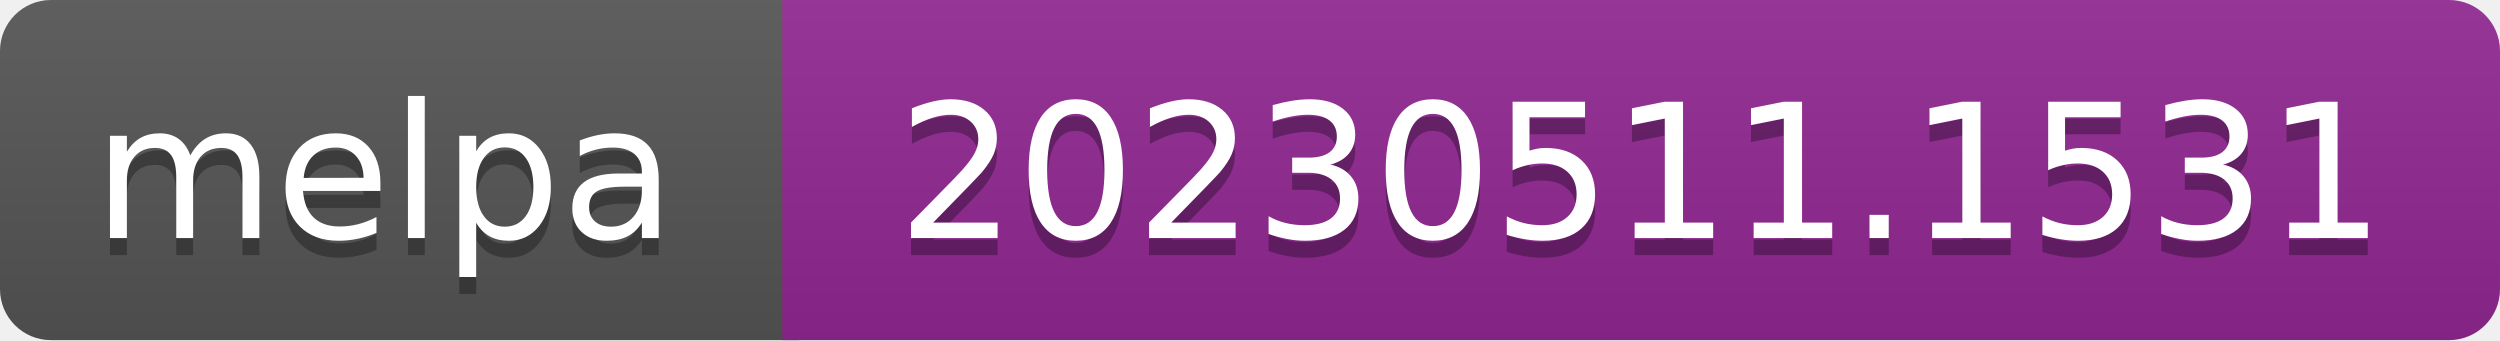
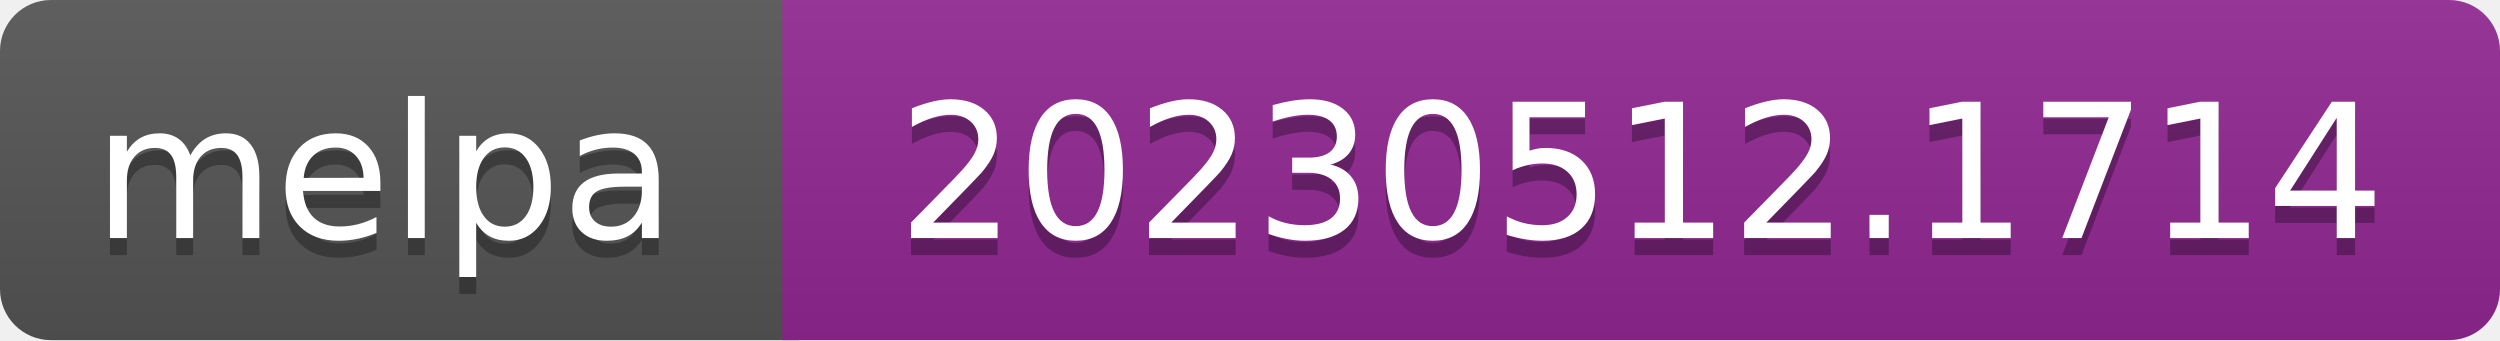
- <svg xmlns="http://www.w3.org/2000/svg" width="147" height="20" role="img" aria-label="melpa: 20230511.1531">
+ <svg xmlns="http://www.w3.org/2000/svg" width="147" height="20" role="img" aria-label="melpa: 20230512.1714">
  <linearGradient id="s" x2="0" y2="100%">
    <stop offset="0" stop-color="#bbb" stop-opacity=".1" />
    <stop offset="1" stop-opacity=".1" />
  </linearGradient>
  <clipPath id="r">
    <rect width="147" height="20" rx="3" fill="#fff" />
  </clipPath>
  <g clip-path="url(#r)">
    <rect width="47" height="20" fill="#555" />
    <rect x="46" width="147" height="20" fill="#922793" />
    <rect width="147" height="20" fill="url(#s)" />
  </g>
  <g fill="#fff" text-anchor="middle" font-family="Verdana,Geneva,DejaVu Sans,sans-serif" font-size="110" text-rendering="geometricPrecision">
    <text aria-hidden="true" x="226" y="150" fill="#010101" fill-opacity=".3" transform="scale(.1)" textLength="343">melpa</text>
    <text x="226" y="140" transform="scale(.1)" fill="#fff" textLength="343">melpa</text>
-     <text aria-hidden="true" x="965" y="150" fill="#010101" fill-opacity=".3" transform="scale(.1)" textLength="875">20230511.1531</text>
-     <text x="965" y="140" transform="scale(.1)" fill="#fff" textLength="875">20230511.1531</text>
+     <text aria-hidden="true" x="965" y="150" fill="#010101" fill-opacity=".3" transform="scale(.1)" textLength="875">20230512.1714</text>
+     <text x="965" y="140" transform="scale(.1)" fill="#fff" textLength="875">20230512.1714</text>
  </g>
</svg>
